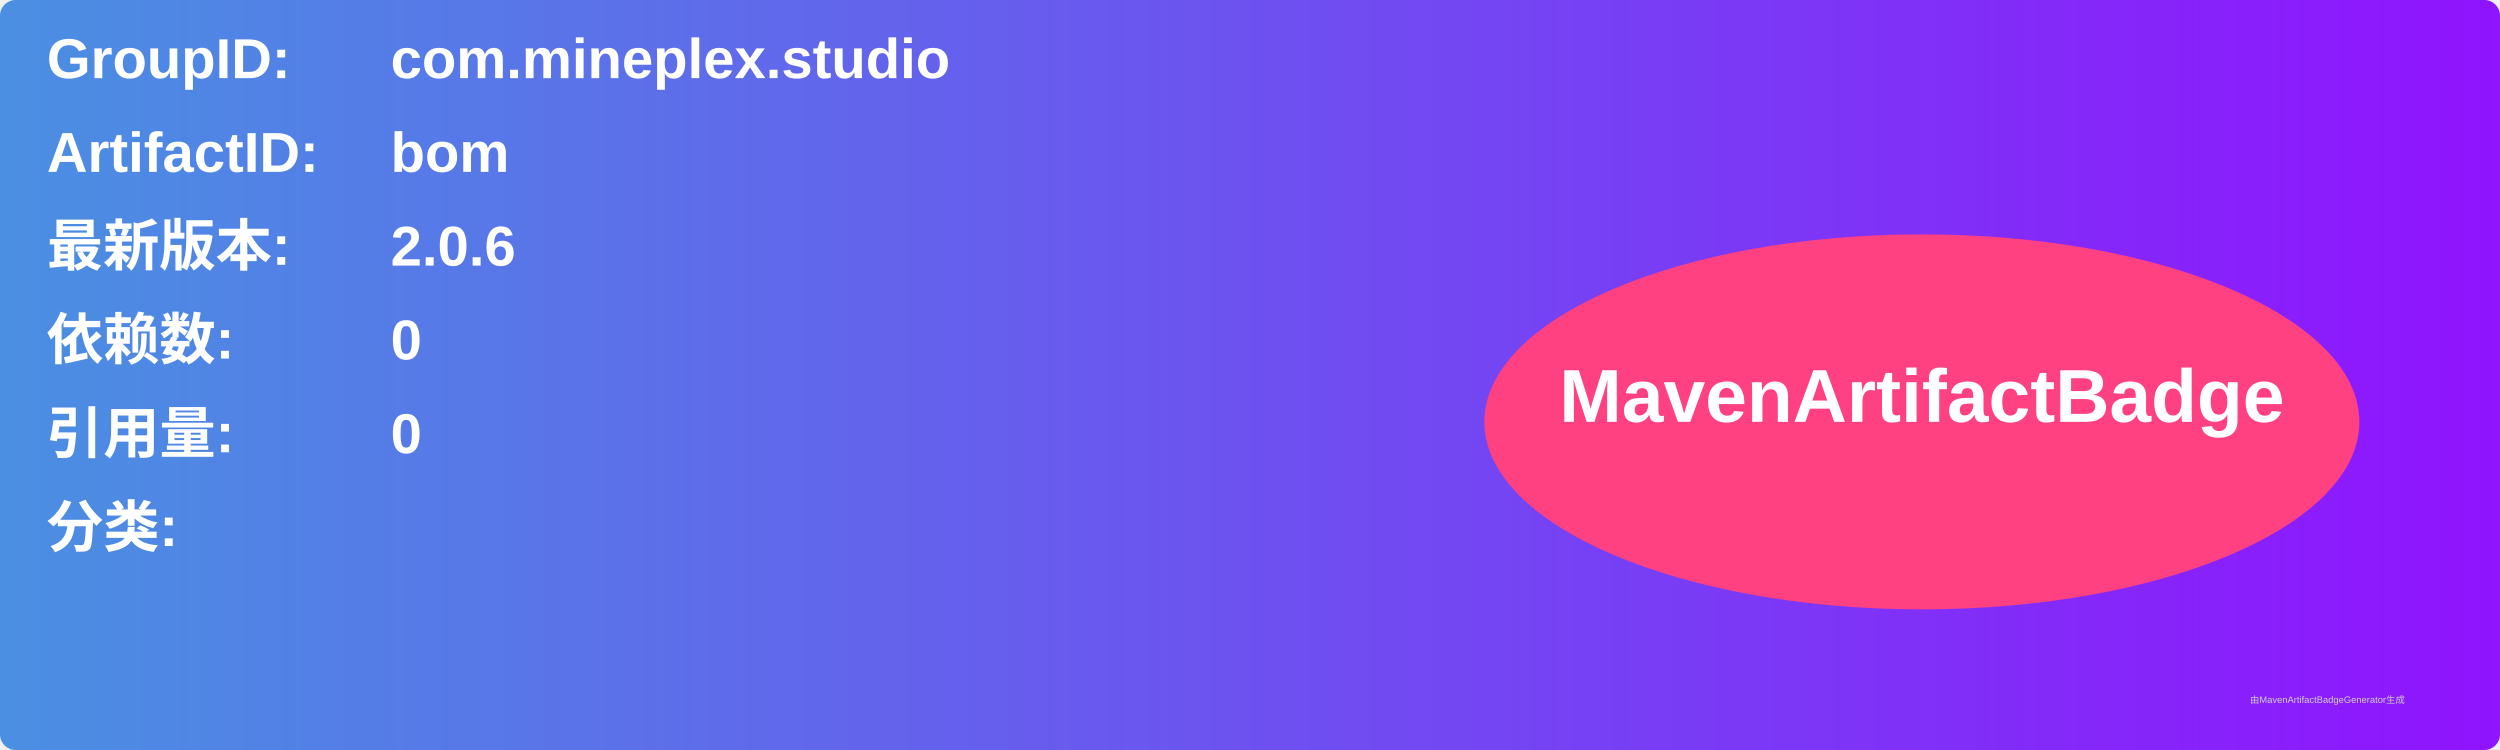
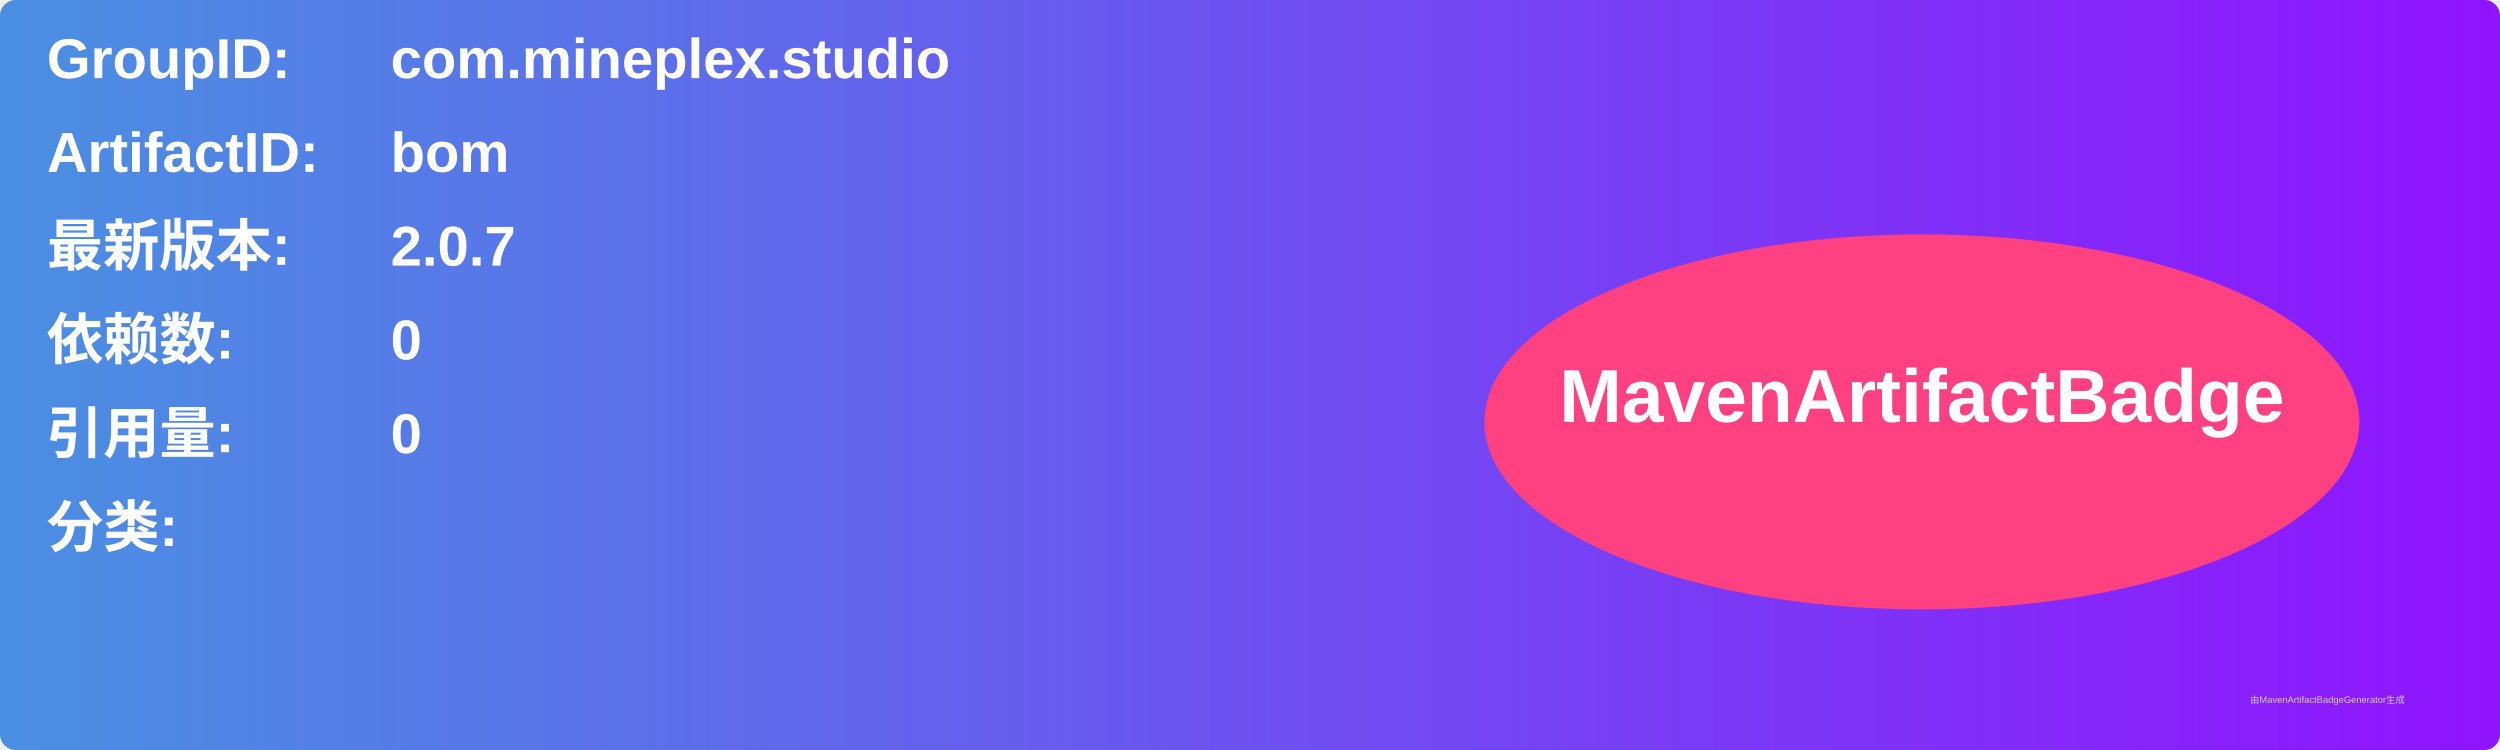
<svg xmlns="http://www.w3.org/2000/svg" width="800" height="240" viewBox="0 0 800 240">
  <linearGradient id="grad" x1="0%" y1="0%" x2="100%" y2="0%">
    <stop offset="0%" stop-color="#4a90e2" />
    <stop offset="100%" stop-color="#9013fe" />
  </linearGradient>
  <rect width="100%" height="100%" rx="5" ry="5" fill="url(#grad)" />
  <g transform="translate(15, 15)">
    <text x="0" y="10" font-family="Arial" font-size="18" fill="white" font-weight="bold" width="260">GroupID:</text>
    <text x="110" y="10" font-family="Arial" font-size="18" fill="white" font-weight="bold" width="460">com.mineplex.studio</text>
    <text x="0" y="40" font-family="Arial" font-size="18" fill="white" font-weight="bold" width="260">ArtifactID:</text>
    <text x="110" y="40" font-family="Arial" font-size="18" fill="white" font-weight="bold" width="460">bom</text>
    <text x="0" y="70" font-family="Arial" font-size="18" fill="white" font-weight="bold">最新版本:</text>
    <text x="110" y="70" font-family="Arial" font-size="18" fill="white" font-weight="bold">
-       <tspan font-weight="bold">2.0.6</tspan>
+       <tspan font-weight="bold">2.0.7</tspan>
    </text>
    <text x="0" y="100" font-family="Arial" font-size="18" fill="white" font-weight="bold">依赖数: </text>
    <text x="110" y="100" font-family="Arial" font-size="18" fill="white">
      <tspan font-weight="bold">0</tspan>
    </text>
    <text x="0" y="130" font-family="Arial" font-size="18" fill="white" font-weight="bold">引用量: </text>
    <text x="110" y="130" font-family="Arial" font-size="18" fill="white">
      <tspan font-weight="bold">0</tspan>
    </text>
    <text x="0" y="160" font-family="Arial" font-size="18" fill="white" font-weight="bold">分类:</text>
    <text x="10" y="190" font-family="Arial" font-size="10" fill="white">
      <tspan font-weight="bold" />
    </text>
    <ellipse cx="600" cy="120" rx="140" ry="60" fill="#ff4081" />
    <text x="600" y="120" text-anchor="middle" font-family="Arial" font-size="24" fill="white" font-weight="bold">MavenArtifactBadge</text>
  </g>
  <text x="720" y="225" font-family="Arial" font-size="3" fill="#d0d0d0">由MavenArtifactBadgeGenerator生成</text>
</svg>
